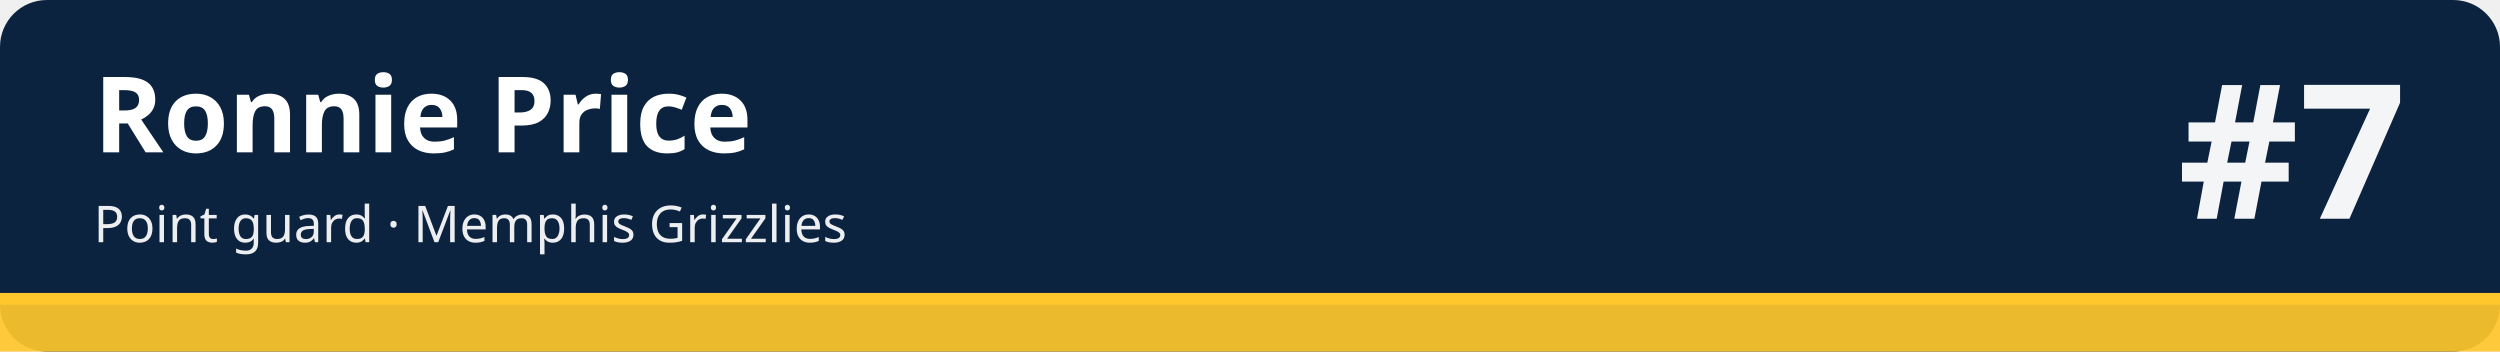
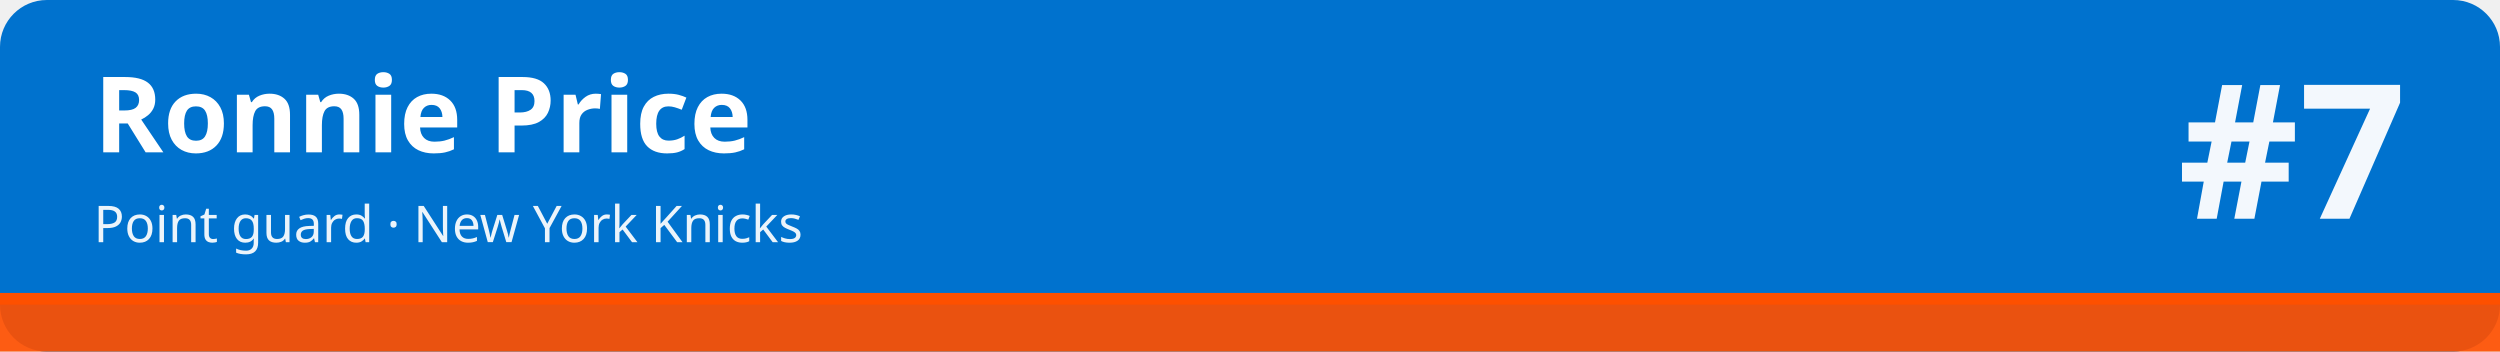
<svg xmlns="http://www.w3.org/2000/svg" width="1280" height="180" viewBox="0 0 1280 180" role="img" aria-labelledby="t d">
-   <rect width="1280" height="180" rx="24" fill="#0c2340" />
-   <rect x="0" y="150" width="1280" height="30" fill="#ffc72c" fill-opacity=".92" />
-   <rect x="0" y="150" width="1280" height="6" fill="#ffc72c" />
+   <rect width="1280" height="180" rx="24" fill="#0072ce" />
+   <rect x="0" y="150" width="1280" height="30" fill="#fe5000" fill-opacity=".92" />
+   <rect x="0" y="150" width="1280" height="6" fill="#fe5000" />
  <text x="48" y="78" font-family="sans-serif" font-size="54" font-weight="700" fill="#ffffff">Ronnie Price</text>
-   <text x="48" y="124" font-family="sans-serif" font-size="26" fill="#ffffff" fill-opacity=".92">Point guard · Memphis Grizzlies</text>
+   <text x="48" y="124" font-family="sans-serif" font-size="26" fill="#ffffff" fill-opacity=".92">Point guard · New York Knicks</text>
  <text x="1232" y="112" font-family="sans-serif" font-size="96" font-weight="800" fill="#ffffff" fill-opacity=".95" text-anchor="end">#7</text>
</svg>
